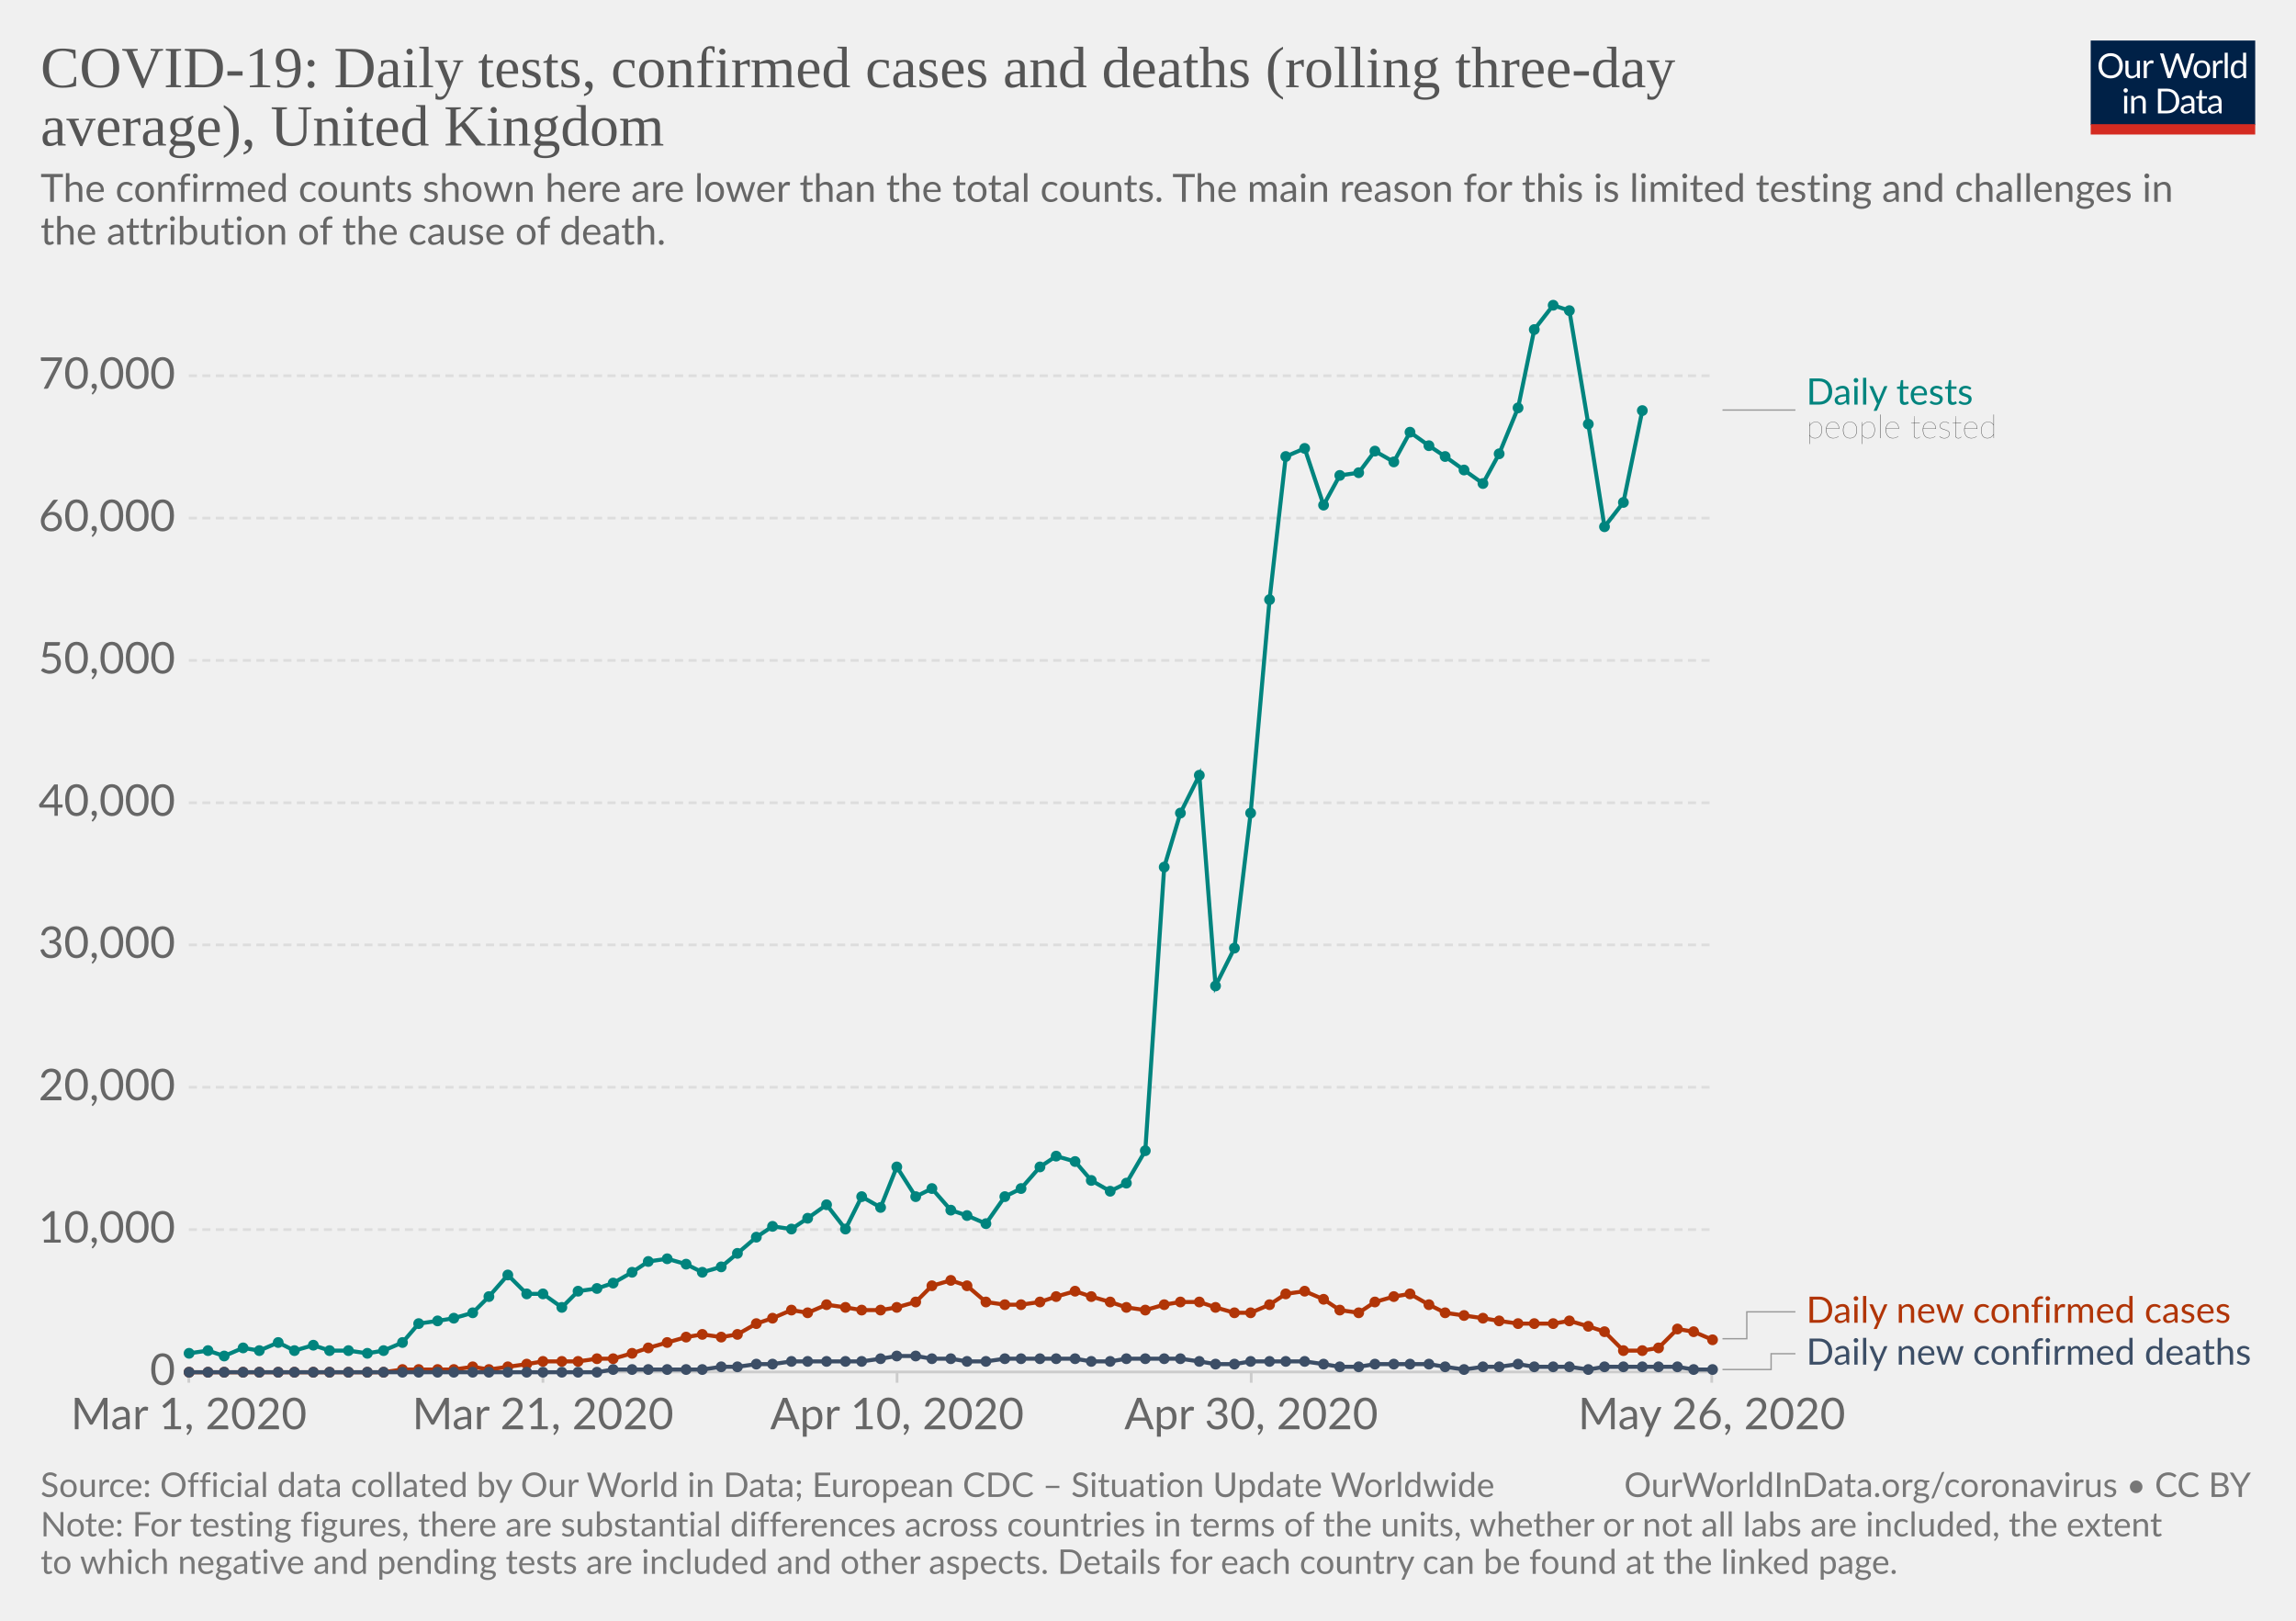
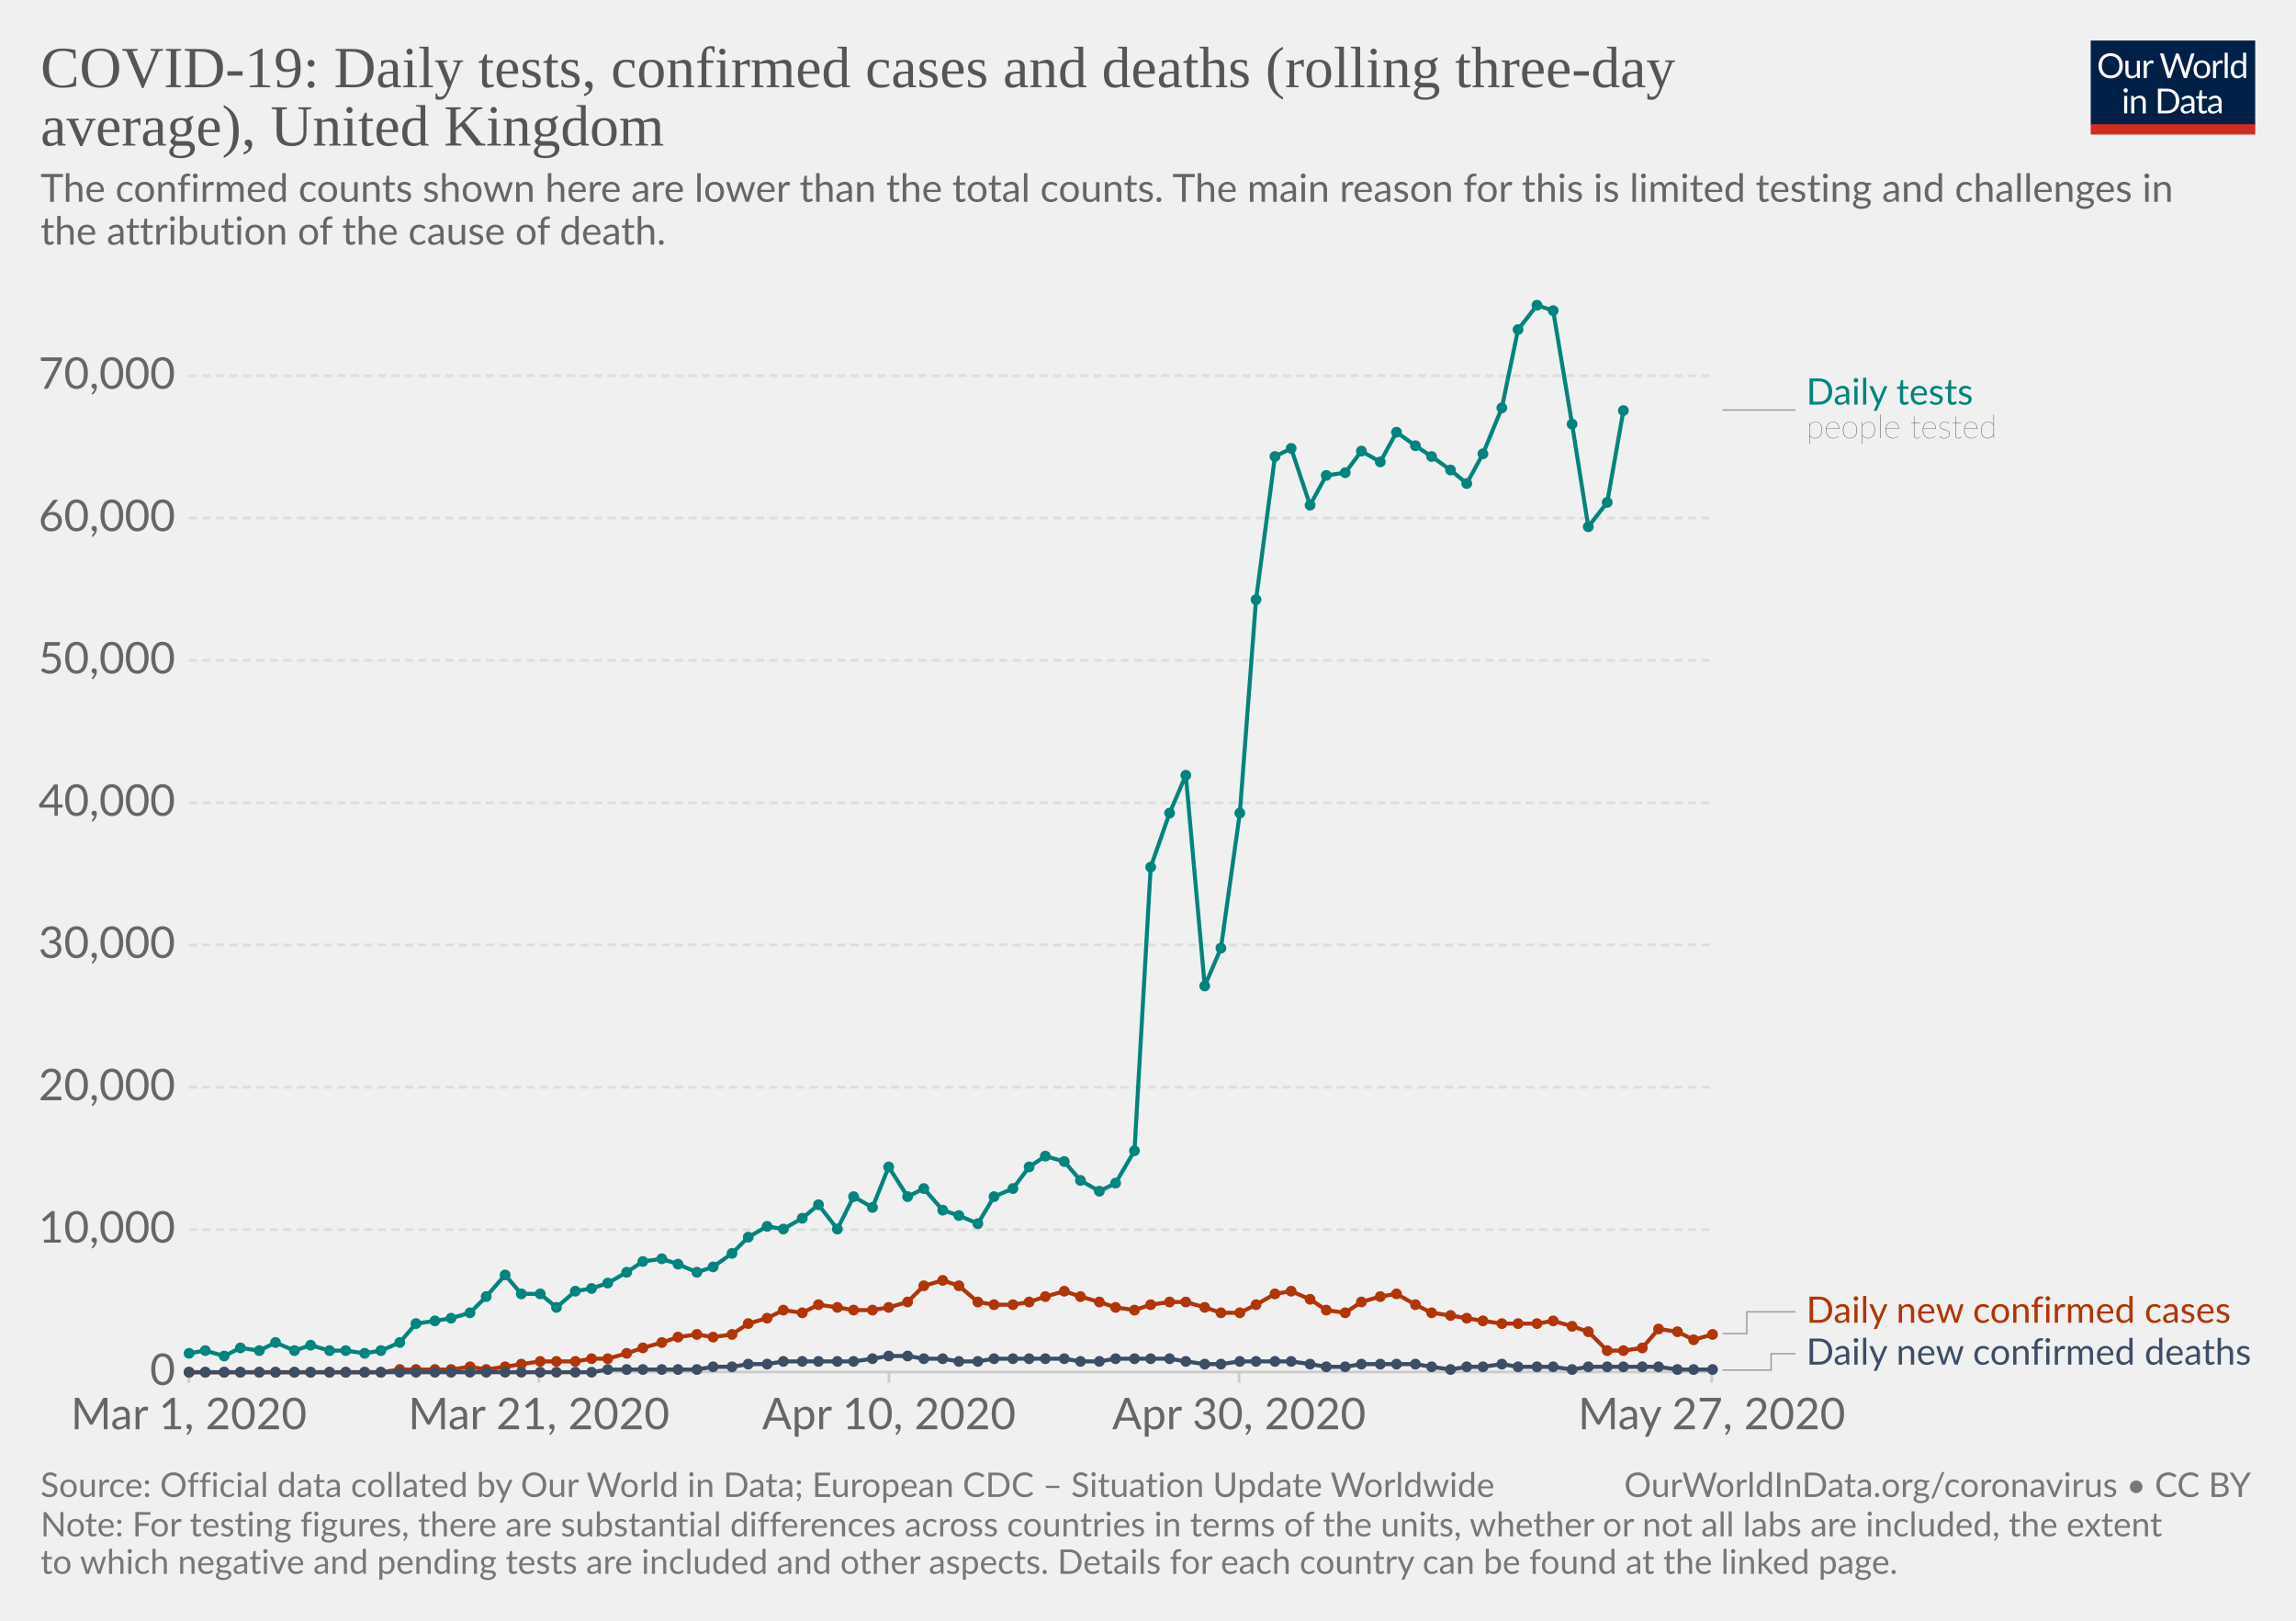
<svg xmlns="http://www.w3.org/2000/svg" version="1.1" style="background-color:#fff;-webkit-font-smoothing:antialiased" width="850" height="600" viewBox="0 0 850 600" font-family="Lato,'Helvetica Neue',Helvetica,Arial,sans-serif" font-size="18" text-rendering="optimizeLegibility">
  <g class="HeaderView">
    <g transform="matrix(.29 0 0 .29 774 15)">
      <svg width="210" height="120" viewBox="0 0 210 120" fill="none">
        <g clip-path="url(#clip0)">
          <path d="M0 0h210v107.89H0V0z" fill="#002147" />
          <path d="M40.98 32.25c0 2.36-.38 4.53-1.12 6.51a14.26 14.26 0 01-8.1 8.4c-1.9.78-4.02 1.17-6.34 1.17-2.31 0-4.42-.39-6.33-1.17a14.31 14.31 0 01-8.08-8.4 18.29 18.29 0 01-1.12-6.51c0-2.36.38-4.53 1.12-6.5.75-1.97 1.8-3.67 3.17-5.1 1.37-1.43 3-2.55 4.9-3.34 1.92-.8 4.03-1.19 6.34-1.19 2.32 0 4.43.4 6.34 1.19 1.92.8 3.56 1.9 4.93 3.34a14.87 14.87 0 013.17 5.1 18.1 18.1 0 011.12 6.5zm-4.38 0c0-1.94-.26-3.68-.8-5.22a10.91 10.91 0 00-2.24-3.89 9.68 9.68 0 00-3.52-2.46 11.95 11.95 0 00-4.62-.86c-1.68 0-3.21.28-4.6.86a9.88 9.88 0 00-3.54 2.46 10.91 10.91 0 00-2.24 3.9c-.53 1.53-.8 3.27-.8 5.2 0 1.94.27 3.68.8 5.22a11.17 11.17 0 002.24 3.9 10.01 10.01 0 003.55 2.44c1.38.56 2.9.83 4.6.83 1.7 0 3.24-.27 4.61-.83a9.8 9.8 0 003.52-2.44 11.17 11.17 0 002.25-3.9c.53-1.54.8-3.28.8-5.21zm26.22-6.54V48H60.5c-.56 0-.9-.27-1.05-.81l-.31-2.4a12.45 12.45 0 01-3.26 2.6c-1.2.64-2.58.96-4.13.96-1.22 0-2.3-.2-3.24-.6a6.52 6.52 0 01-2.33-1.7 7.37 7.37 0 01-1.43-2.67c-.3-1.04-.46-2.2-.46-3.45V25.7h3.91v14.22c0 1.68.38 2.99 1.15 3.91.77.93 1.96 1.39 3.54 1.39 1.16 0 2.24-.27 3.23-.82a10.42 10.42 0 002.8-2.28V25.7h3.91zm8.61 4.47a9.94 9.94 0 012.6-3.56 5.64 5.64 0 013.76-1.3c.47 0 .92.05 1.34.15.44.1.83.27 1.17.49L80 28.88c-.09.37-.3.55-.66.55-.2 0-.5-.04-.9-.13a6.21 6.21 0 00-3.24.18c-.54.2-1.03.5-1.47.92-.42.4-.81.9-1.17 1.5-.33.58-.64 1.26-.92 2.02V48h-3.94V25.71h2.25c.42 0 .72.08.88.25.16.16.27.44.33.83l.26 3.39zm61.16-13.7L122.75 48h-3.82l-7.99-24.05a21.95 21.95 0 01-.42-1.58 38.36 38.36 0 01-.44 1.58L102.05 48h-3.83L88.4 16.47h3.54c.38 0 .7.1.95.29.26.2.43.43.5.73l6.52 21.9c.1.4.2.83.28 1.28.1.46.2.94.29 1.46l.3-1.46c.12-.47.25-.9.38-1.27l7.41-21.91c.1-.25.26-.48.51-.69.27-.22.58-.33.95-.33h1.23c.38 0 .69.1.92.29.24.2.41.43.53.73l7.4 21.9a28.4 28.4 0 01.68 2.62 29.52 29.52 0 01.52-2.61l6.54-21.91c.07-.27.23-.5.48-.7.27-.21.58-.32.95-.32h3.32zm9.35 8.88c1.63 0 3.1.27 4.4.82a9.43 9.43 0 015.46 5.94c.5 1.4.74 2.98.74 4.73 0 1.76-.25 3.34-.74 4.75a9.43 9.43 0 01-5.46 5.92c-1.3.52-2.77.79-4.4.79-1.64 0-3.12-.27-4.44-.8a9.42 9.42 0 01-3.35-2.3c-.92-1-1.63-2.2-2.13-3.61-.49-1.41-.73-3-.73-4.75s.24-3.33.73-4.73c.5-1.43 1.2-2.64 2.13-3.63.93-1 2.04-1.77 3.35-2.31 1.32-.55 2.8-.82 4.44-.82zm0 19.89c2.2 0 3.84-.73 4.93-2.2 1.08-1.48 1.63-3.54 1.63-6.18 0-2.66-.55-4.72-1.63-6.2-1.09-1.49-2.73-2.23-4.93-2.23-1.12 0-2.09.2-2.93.57-.82.39-1.5.94-2.06 1.65-.55.72-.96 1.61-1.24 2.67-.26 1.04-.4 2.22-.4 3.54 0 2.64.55 4.7 1.64 6.18 1.1 1.47 2.76 2.2 4.99 2.2zm17.97-15.07a9.94 9.94 0 012.6-3.56 5.64 5.64 0 013.76-1.3c.47 0 .91.05 1.34.15.44.1.83.27 1.16.49l-.28 2.92c-.09.37-.31.55-.66.55-.2 0-.5-.04-.9-.13a6.2 6.2 0 00-3.24.18c-.54.2-1.03.5-1.47.92-.43.4-.82.9-1.17 1.5a13.1 13.1 0 00-.92 2.02V48h-3.94V25.71h2.24c.43 0 .72.08.88.25.17.16.28.44.33.83l.27 3.39zm15.04-14.59V48h-3.92V15.6h3.92zm19.55 15.43a6.22 6.22 0 00-2.38-2.05 6.7 6.7 0 00-2.86-.6c-2.07 0-3.66.75-4.77 2.23-1.12 1.48-1.68 3.6-1.68 6.33 0 1.46.13 2.7.38 3.74a7.29 7.29 0 001.1 2.56 4.35 4.35 0 001.78 1.45c.7.3 1.5.46 2.4.46 1.29 0 2.41-.3 3.36-.88a9.6 9.6 0 002.67-2.49V31.02zm3.91-15.43V48h-2.33c-.56 0-.9-.27-1.06-.81l-.35-2.71a12.13 12.13 0 01-3.25 2.77 8.28 8.28 0 01-4.23 1.06 7.31 7.31 0 01-6.14-2.9c-.73-.96-1.3-2.15-1.69-3.57a18.35 18.35 0 01.07-9.48 11.29 11.29 0 011.89-3.7 8.7 8.7 0 017.06-3.34 7.96 7.96 0 016.12 2.62V15.59h3.91zM46.61 70.71V93H42.7V70.71h3.91zm.84-7c0 .39-.08.75-.24 1.09-.15.32-.35.61-.62.88-.25.25-.55.44-.9.59a2.67 2.67 0 01-2.16 0 2.9 2.9 0 01-1.45-1.47 2.67 2.67 0 010-2.16c.15-.35.35-.65.6-.9.25-.27.53-.47.85-.62a2.67 2.67 0 012.16 0c.35.15.65.35.9.62.27.25.47.55.62.9.16.34.24.7.24 1.08zm7.97 10.24c.49-.54 1-1.04 1.54-1.48a9.85 9.85 0 013.66-1.84 8.96 8.96 0 015.43.35c.94.4 1.72.97 2.33 1.71.63.74 1.11 1.62 1.43 2.67.32 1.04.49 2.19.49 3.45V93h-3.94V78.81c0-1.69-.4-3-1.17-3.92-.76-.93-1.93-1.4-3.5-1.4-1.15 0-2.24.27-3.25.83-1 .56-1.92 1.31-2.77 2.27V93h-3.94V70.71h2.35c.56 0 .9.28 1.04.82l.3 2.42zm57.7 3.3c0 2.36-.37 4.5-1.11 6.44a14.3 14.3 0 01-3.17 4.98c-1.37 1.37-3 2.45-4.93 3.2-1.9.76-4.02 1.13-6.33 1.13H85.8V61.47h11.77c2.31 0 4.42.39 6.33 1.15a13.8 13.8 0 018.1 8.18 17.75 17.75 0 011.12 6.45zm-4.37 0c0-1.94-.26-3.67-.8-5.2a10.94 10.94 0 00-2.23-3.87 9.57 9.57 0 00-3.53-2.42 12.23 12.23 0 00-4.61-.83h-7.5v24.62h7.5c1.7 0 3.24-.28 4.61-.84a9.7 9.7 0 003.53-2.4 10.94 10.94 0 002.24-3.87c.53-1.53.8-3.26.8-5.2zm19.8 5.72c-1.8.06-3.34.2-4.62.44-1.26.22-2.3.51-3.1.88-.8.36-1.37.8-1.74 1.3-.35.5-.53 1.05-.53 1.67 0 .58.1 1.1.3 1.52a3 3 0 00.76 1.05c.34.27.73.46 1.17.6.45.11.94.17 1.45.17a7.28 7.28 0 003.5-.81 11.95 11.95 0 002.82-2.2v-4.62zm-12.65-9.11a12.73 12.73 0 013.98-2.66c1.43-.59 3-.88 4.73-.88 1.25 0 2.36.2 3.33.61a6.81 6.81 0 013.94 4.38c.33 1.04.5 2.19.5 3.43V93h-1.74a1.8 1.8 0 01-.88-.18c-.2-.13-.36-.38-.48-.74l-.44-2.12c-.59.55-1.16 1.03-1.72 1.46a9.48 9.48 0 01-3.74 1.7c-.69.15-1.46.23-2.3.23-.87 0-1.69-.12-2.45-.35a5.34 5.34 0 01-3.34-2.93 6.64 6.64 0 01-.49-2.64c0-.88.25-1.72.73-2.53a6.33 6.33 0 012.35-2.17c1.09-.63 2.5-1.15 4.25-1.54 1.75-.41 3.89-.65 6.42-.7v-1.75c0-1.73-.37-3.03-1.12-3.91-.75-.9-1.84-1.34-3.28-1.34-.97 0-1.78.12-2.44.37-.64.23-1.2.5-1.7.81l-1.23.82c-.33.23-.67.35-1 .35-.27 0-.5-.07-.69-.2a2.1 2.1 0 01-.48-.53l-.7-1.25zm27.67 19.5c-1.76 0-3.12-.5-4.07-1.48-.94-.98-1.41-2.4-1.41-4.25V74h-2.68a.9.9 0 01-.6-.2c-.16-.14-.24-.36-.24-.66v-1.56l3.65-.46.9-6.89c.05-.22.14-.4.29-.52a.88.88 0 01.62-.22H142v7.67h6.44V74h-6.44v13.38c0 .94.22 1.63.68 2.09.45.45 1.04.68 1.76.68a3.21 3.21 0 001.85-.53l.55-.35c.16-.12.3-.18.41-.18.2 0 .4.13.55.38l1.15 1.87a7.45 7.45 0 01-2.44 1.5c-.96.35-1.94.52-2.95.52zm19.68-10.4c-1.8.07-3.34.21-4.62.45-1.26.22-2.3.51-3.1.88-.8.36-1.37.8-1.74 1.3-.35.5-.53 1.05-.53 1.67 0 .58.1 1.1.3 1.52.18.42.44.77.76 1.05.34.27.73.46 1.17.6.45.11.94.17 1.45.17a7.3 7.3 0 003.5-.81 12.04 12.04 0 002.82-2.2v-4.62zm-12.65-9.1a12.72 12.72 0 013.99-2.66c1.42-.59 3-.88 4.72-.88 1.25 0 2.36.2 3.33.61a6.81 6.81 0 013.94 4.38c.33 1.04.5 2.19.5 3.43V93h-1.74a1.8 1.8 0 01-.88-.18c-.2-.13-.36-.38-.48-.74l-.44-2.12c-.59.55-1.16 1.03-1.72 1.46a9.48 9.48 0 01-3.74 1.7c-.69.15-1.46.23-2.3.23-.87 0-1.69-.12-2.45-.35a5.33 5.33 0 01-3.34-2.93 6.62 6.62 0 01-.49-2.64c0-.88.25-1.72.73-2.53a6.33 6.33 0 012.35-2.17c1.09-.63 2.5-1.15 4.25-1.54 1.74-.41 3.89-.65 6.42-.7v-1.75c0-1.73-.37-3.03-1.12-3.91-.75-.9-1.84-1.34-3.28-1.34-.97 0-1.78.12-2.44.37-.64.23-1.2.5-1.7.81-.46.3-.87.57-1.22.82-.34.23-.68.35-1.02.35-.26 0-.49-.07-.68-.2-.19-.14-.35-.32-.48-.53l-.7-1.25z" fill="#fff" />
          <path fill="#D42B21" d="M0 106.79h210V120H0z" />
        </g>
        <defs>
          <clipPath id="clip0">
            <path fill="#fff" d="M0 0h210v120H0z" />
          </clipPath>
        </defs>
      </svg>
    </g>
    <a href="https://ourworldindata.org/grapher/covid-daily-tests-cases-deaths-rolling-average" target="_blank" font-family="&quot;Playfair Display&quot;,Georgia,&quot;Times New Roman&quot;,serif">
      <text font-size="21.6" x="15" y="32.3" fill="#555">
        <tspan x="15" y="32.28">COVID-19: Daily tests, confirmed cases and deaths (rolling three-day</tspan>
        <tspan x="15" y="53.88">average), United Kingdom</tspan>
      </text>
    </a>
    <text font-size="14.4" x="15" y="74.7" fill="#666">
      <tspan x="15" y="74.72">The confirmed counts shown here are lower than the total counts. The main reason for this is limited testing and challenges in</tspan>
      <tspan x="15" y="90.56">the attribution of the cause of death.</tspan>
    </text>
  </g>
  <g class="LineChart">
    <defs>
      <clipPath id="a">
        <path d="M59.9 0h830v832h-830z" />
      </clipPath>
    </defs>
    <g class="AxisBoxView">
      <g class="HorizontalAxis">
-         <path stroke="#ccc" d="M69.9 507.9v4M201 507.9v4M332.1 507.9v4M463.2 507.9v4M633.7 507.9v4" />
+         <path stroke="#ccc" d="M69.9 507.9v4M199.5 507.9v4M329.1 507.9v4M458.7 507.9v4M633.7 507.9v4" />
        <text x="69.9" y="529.1" fill="#666" text-anchor="middle" font-size="16.2">Mar 1, 2020</text>
-         <text x="201" y="529.1" fill="#666" text-anchor="middle" font-size="16.2">Mar 21, 2020</text>
-         <text x="332.1" y="529.1" fill="#666" text-anchor="middle" font-size="16.2">Apr 10, 2020</text>
-         <text x="463.2" y="529.1" fill="#666" text-anchor="middle" font-size="16.2">Apr 30, 2020</text>
-         <text x="633.7" y="529.1" fill="#666" text-anchor="middle" font-size="16.2">May 26, 2020</text>
+         <text x="199.5" y="529.1" fill="#666" text-anchor="middle" font-size="16.2">Mar 21, 2020</text>
+         <text x="329.1" y="529.1" fill="#666" text-anchor="middle" font-size="16.2">Apr 10, 2020</text>
+         <text x="458.7" y="529.1" fill="#666" text-anchor="middle" font-size="16.2">Apr 30, 2020</text>
+         <text x="633.7" y="529.1" fill="#666" text-anchor="middle" font-size="16.2">May 27, 2020</text>
      </g>
      <g class="VerticalAxis" fill="#666" dominant-baseline="middle" text-anchor="end" font-size="16.2">
        <text x="64.9" y="507.9">0</text>
        <text x="64.9" y="455.2">10,000</text>
        <text x="64.9" y="402.5">20,000</text>
        <text x="64.9" y="349.8">30,000</text>
        <text x="64.9" y="297.2">40,000</text>
        <text x="64.9" y="244.5">50,000</text>
        <text x="64.9" y="191.8">60,000</text>
        <text x="64.9" y="139.1">70,000</text>
      </g>
      <g class="AxisGridLines">
        <path stroke="#ccc" d="M69.9 507.9h563.78" />
        <path stroke="#ddd" stroke-dasharray="3,2" d="M69.9 455.2h563.78M69.9 402.5h563.78M69.9 349.8h563.78M69.9 297.2h563.78M69.9 244.5h563.78M69.9 191.8h563.78M69.9 139.1h563.78" />
      </g>
    </g>
    <g clip-path="url(#a)">
      <g class="HeightedLegend" cursor="default">
        <g class="legendMark">
          <g class="indicator">
            <path d="M637.68 151.8h13.5v0h13.5" stroke="#999" stroke-width=".5" fill="none" />
          </g>
          <text font-size="13.5" x="668.7" y="149.8" fill="#00847E">
            <tspan x="668.68" y="149.78">Daily tests</tspan>
          </text>
          <text font-size="12.15" x="668.7" y="162.2" fill="#333" class="textAnnotation" font-weight="lighter">
            <tspan x="668.68" y="162.2">people tested</tspan>
          </text>
        </g>
        <g class="legendMark">
          <g class="indicator">
-             <path d="M637.68 495.6h9v-9.95h18" stroke="#999" stroke-width=".5" fill="none" />
+             <path d="M637.68 493.7h9v-8.05h18" stroke="#999" stroke-width=".5" fill="none" />
          </g>
          <text font-size="13.5" x="668.7" y="489.7" fill="#B13507">
            <tspan x="668.68" y="489.7">Daily new confirmed cases</tspan>
          </text>
        </g>
        <g class="legendMark">
          <g class="indicator">
-             <path d="M637.68 507h18v-5.85h9" stroke="#999" stroke-width=".5" fill="none" />
+             <path d="M637.68 507.2h18v-6.05h9" stroke="#999" stroke-width=".5" fill="none" />
          </g>
          <text font-size="13.5" x="668.7" y="505.2" fill="#3C4E66">
            <tspan x="668.68" y="505.2">Daily new confirmed deaths</tspan>
          </text>
        </g>
      </g>
      <g class="Lines">
        <g class="key-United-Kingdom_0">
-           <path stroke="#00847E" stroke-linecap="round" d="M70 501l7-1 6 2 7-3 6 1 7-3 6 3 7-2 6 2h7l7 1 6-1 7-3 6-7 7-1 6-1 7-2 6-6 7-8 7 7h6l7 5 6-6 7-1 6-2 7-4 6-4 7-1 7 2 6 3 7-2 6-5 7-6 6-4 7 1 6-4 7-5 7 9 6-12 7 4 6-15 7 11 6-3 7 8 6 2 7 3 7-10 6-3 7-8 6-4 7 2 6 7 7 4 6-3 7-12 7-105 6-20 7-14 6 78 7-14 6-50 7-79 6-53 7-3 7 21 6-11 7-1 6-8 7 4 6-11 7 5 6 4 7 5 7 5 6-11 7-17 6-29 7-9 6 2 7 42 6 38 7-9 7-34" fill="none" stroke-width="1.5" />
+           <path stroke="#00847E" stroke-linecap="round" d="M70 501l6-1 7 2 6-3 7 1 6-3 7 3 6-2 7 2h6l7 1 6-1 7-3 6-7 7-1 6-1 7-2 6-6 7-8 6 7h7l6 5 7-6 6-1 6-2 7-4 6-4 7-1 6 2 7 3 6-2 7-5 6-6 7-4 6 1 7-4 6-5 7 9 6-12 7 4 6-15 7 11 6-3 7 8 6 2 7 3 6-10 7-3 6-8 6-4 7 2 6 7 7 4 6-3 7-12 6-105 7-20 6-14 7 78 6-14 7-50 6-79 7-53 6-3 7 21 6-11 7-1 6-8 7 4 6-11 7 5 6 4 7 5 6 5 6-11 7-17 6-29 7-9 6 2 7 42 6 38 7-9 6-34" fill="none" stroke-width="1.5" />
          <g fill="#00847E">
            <circle cx="70" cy="501" r="2" />
-             <circle cx="77" cy="500" r="2" />
+             <circle cx="76" cy="500" r="2" />
            <circle cx="83" cy="502" r="2" />
-             <circle cx="90" cy="499" r="2" />
+             <circle cx="89" cy="499" r="2" />
            <circle cx="96" cy="500" r="2" />
-             <circle cx="103" cy="497" r="2" />
+             <circle cx="102" cy="497" r="2" />
            <circle cx="109" cy="500" r="2" />
-             <circle cx="116" cy="498" r="2" />
+             <circle cx="115" cy="498" r="2" />
            <circle cx="122" cy="500" r="2" />
-             <circle cx="129" cy="500" r="2" />
-             <circle cx="136" cy="501" r="2" />
-             <circle cx="142" cy="500" r="2" />
-             <circle cx="149" cy="497" r="2" />
-             <circle cx="155" cy="490" r="2" />
-             <circle cx="162" cy="489" r="2" />
-             <circle cx="168" cy="488" r="2" />
-             <circle cx="175" cy="486" r="2" />
-             <circle cx="181" cy="480" r="2" />
-             <circle cx="188" cy="472" r="2" />
-             <circle cx="195" cy="479" r="2" />
-             <circle cx="201" cy="479" r="2" />
-             <circle cx="208" cy="484" r="2" />
-             <circle cx="214" cy="478" r="2" />
-             <circle cx="221" cy="477" r="2" />
-             <circle cx="227" cy="475" r="2" />
-             <circle cx="234" cy="471" r="2" />
-             <circle cx="240" cy="467" r="2" />
-             <circle cx="247" cy="466" r="2" />
-             <circle cx="254" cy="468" r="2" />
-             <circle cx="260" cy="471" r="2" />
-             <circle cx="267" cy="469" r="2" />
-             <circle cx="273" cy="464" r="2" />
-             <circle cx="280" cy="458" r="2" />
-             <circle cx="286" cy="454" r="2" />
-             <circle cx="293" cy="455" r="2" />
-             <circle cx="299" cy="451" r="2" />
-             <circle cx="306" cy="446" r="2" />
-             <circle cx="313" cy="455" r="2" />
-             <circle cx="319" cy="443" r="2" />
-             <circle cx="326" cy="447" r="2" />
-             <circle cx="332" cy="432" r="2" />
-             <circle cx="339" cy="443" r="2" />
-             <circle cx="345" cy="440" r="2" />
-             <circle cx="352" cy="448" r="2" />
-             <circle cx="358" cy="450" r="2" />
-             <circle cx="365" cy="453" r="2" />
-             <circle cx="372" cy="443" r="2" />
-             <circle cx="378" cy="440" r="2" />
-             <circle cx="385" cy="432" r="2" />
-             <circle cx="391" cy="428" r="2" />
-             <circle cx="398" cy="430" r="2" />
-             <circle cx="404" cy="437" r="2" />
-             <circle cx="411" cy="441" r="2" />
-             <circle cx="417" cy="438" r="2" />
-             <circle cx="424" cy="426" r="2" />
-             <circle cx="431" cy="321" r="2" />
-             <circle cx="437" cy="301" r="2" />
-             <circle cx="444" cy="287" r="2" />
-             <circle cx="450" cy="365" r="2" />
-             <circle cx="457" cy="351" r="2" />
-             <circle cx="463" cy="301" r="2" />
-             <circle cx="470" cy="222" r="2" />
-             <circle cx="476" cy="169" r="2" />
-             <circle cx="483" cy="166" r="2" />
-             <circle cx="490" cy="187" r="2" />
-             <circle cx="496" cy="176" r="2" />
-             <circle cx="503" cy="175" r="2" />
-             <circle cx="509" cy="167" r="2" />
-             <circle cx="516" cy="171" r="2" />
-             <circle cx="522" cy="160" r="2" />
-             <circle cx="529" cy="165" r="2" />
-             <circle cx="535" cy="169" r="2" />
-             <circle cx="542" cy="174" r="2" />
-             <circle cx="549" cy="179" r="2" />
-             <circle cx="555" cy="168" r="2" />
-             <circle cx="562" cy="151" r="2" />
-             <circle cx="568" cy="122" r="2" />
-             <circle cx="575" cy="113" r="2" />
-             <circle cx="581" cy="115" r="2" />
-             <circle cx="588" cy="157" r="2" />
-             <circle cx="594" cy="195" r="2" />
-             <circle cx="601" cy="186" r="2" />
-             <circle cx="608" cy="152" r="2" />
+             <circle cx="128" cy="500" r="2" />
+             <circle cx="135" cy="501" r="2" />
+             <circle cx="141" cy="500" r="2" />
+             <circle cx="148" cy="497" r="2" />
+             <circle cx="154" cy="490" r="2" />
+             <circle cx="161" cy="489" r="2" />
+             <circle cx="167" cy="488" r="2" />
+             <circle cx="174" cy="486" r="2" />
+             <circle cx="180" cy="480" r="2" />
+             <circle cx="187" cy="472" r="2" />
+             <circle cx="193" cy="479" r="2" />
+             <circle cx="200" cy="479" r="2" />
+             <circle cx="206" cy="484" r="2" />
+             <circle cx="213" cy="478" r="2" />
+             <circle cx="219" cy="477" r="2" />
+             <circle cx="225" cy="475" r="2" />
+             <circle cx="232" cy="471" r="2" />
+             <circle cx="238" cy="467" r="2" />
+             <circle cx="245" cy="466" r="2" />
+             <circle cx="251" cy="468" r="2" />
+             <circle cx="258" cy="471" r="2" />
+             <circle cx="264" cy="469" r="2" />
+             <circle cx="271" cy="464" r="2" />
+             <circle cx="277" cy="458" r="2" />
+             <circle cx="284" cy="454" r="2" />
+             <circle cx="290" cy="455" r="2" />
+             <circle cx="297" cy="451" r="2" />
+             <circle cx="303" cy="446" r="2" />
+             <circle cx="310" cy="455" r="2" />
+             <circle cx="316" cy="443" r="2" />
+             <circle cx="323" cy="447" r="2" />
+             <circle cx="329" cy="432" r="2" />
+             <circle cx="336" cy="443" r="2" />
+             <circle cx="342" cy="440" r="2" />
+             <circle cx="349" cy="448" r="2" />
+             <circle cx="355" cy="450" r="2" />
+             <circle cx="362" cy="453" r="2" />
+             <circle cx="368" cy="443" r="2" />
+             <circle cx="375" cy="440" r="2" />
+             <circle cx="381" cy="432" r="2" />
+             <circle cx="387" cy="428" r="2" />
+             <circle cx="394" cy="430" r="2" />
+             <circle cx="400" cy="437" r="2" />
+             <circle cx="407" cy="441" r="2" />
+             <circle cx="413" cy="438" r="2" />
+             <circle cx="420" cy="426" r="2" />
+             <circle cx="426" cy="321" r="2" />
+             <circle cx="433" cy="301" r="2" />
+             <circle cx="439" cy="287" r="2" />
+             <circle cx="446" cy="365" r="2" />
+             <circle cx="452" cy="351" r="2" />
+             <circle cx="459" cy="301" r="2" />
+             <circle cx="465" cy="222" r="2" />
+             <circle cx="472" cy="169" r="2" />
+             <circle cx="478" cy="166" r="2" />
+             <circle cx="485" cy="187" r="2" />
+             <circle cx="491" cy="176" r="2" />
+             <circle cx="498" cy="175" r="2" />
+             <circle cx="504" cy="167" r="2" />
+             <circle cx="511" cy="171" r="2" />
+             <circle cx="517" cy="160" r="2" />
+             <circle cx="524" cy="165" r="2" />
+             <circle cx="530" cy="169" r="2" />
+             <circle cx="537" cy="174" r="2" />
+             <circle cx="543" cy="179" r="2" />
+             <circle cx="549" cy="168" r="2" />
+             <circle cx="556" cy="151" r="2" />
+             <circle cx="562" cy="122" r="2" />
+             <circle cx="569" cy="113" r="2" />
+             <circle cx="575" cy="115" r="2" />
+             <circle cx="582" cy="157" r="2" />
+             <circle cx="588" cy="195" r="2" />
+             <circle cx="595" cy="186" r="2" />
+             <circle cx="601" cy="152" r="2" />
          </g>
        </g>
        <g class="key-United-Kingdom_1">
-           <path stroke="#B13507" stroke-linecap="round" d="M70 508h72l7-1h19l7-1 6 1 7-1 7-1 6-1h13l7-1h6l7-2 6-2 7-2 7-2 6-1 7 1 6-1 7-4 6-2 7-3 6 1 7-3 7 1 6 1h7l6-1 7-2 6-6 7-2 6 2 7 6 7 1h6l7-1 6-2 7-2 6 2 7 2 6 2 7 1 7-2 6-1h7l6 2 7 2h6l7-3 6-4 7-1 7 3 6 4 7 1 6-4 7-2 6-1 7 4 6 3 7 1 7 1 6 1 7 1h13l6-1 7 2 6 2 7 7h7l6-1 7-7 6 1 7 3" fill="none" stroke-width="1.5" />
+           <path stroke="#B13507" stroke-linecap="round" d="M70 508h71l7-1h19l7-1 6 1 7-1 6-1 7-1h13l6-1h6l7-2 6-2 7-2 6-2 7-1 6 1 7-1 6-4 7-2 6-3 7 1 6-3 7 1 6 1h7l6-1 7-2 6-6 7-2 6 2 7 6 6 1h7l6-1 6-2 7-2 6 2 7 2 6 2 7 1 6-2 7-1h6l7 2 6 2h7l6-3 7-4 6-1 7 3 6 4 7 1 6-4 7-2 6-1 7 4 6 3 7 1 6 1 6 1 7 1h13l6-1 7 2 6 2 7 7h6l7-1 6-7 7 1 6 3 7-2" fill="none" stroke-width="1.5" />
          <g fill="#B13507">
            <circle cx="70" cy="508" r="2" />
-             <circle cx="77" cy="508" r="2" />
+             <circle cx="76" cy="508" r="2" />
            <circle cx="83" cy="508" r="2" />
-             <circle cx="90" cy="508" r="2" />
+             <circle cx="89" cy="508" r="2" />
            <circle cx="96" cy="508" r="2" />
-             <circle cx="103" cy="508" r="2" />
+             <circle cx="102" cy="508" r="2" />
            <circle cx="109" cy="508" r="2" />
-             <circle cx="116" cy="508" r="2" />
+             <circle cx="115" cy="508" r="2" />
            <circle cx="122" cy="508" r="2" />
-             <circle cx="129" cy="508" r="2" />
-             <circle cx="136" cy="508" r="2" />
-             <circle cx="142" cy="508" r="2" />
-             <circle cx="149" cy="507" r="2" />
-             <circle cx="155" cy="507" r="2" />
-             <circle cx="162" cy="507" r="2" />
-             <circle cx="168" cy="507" r="2" />
-             <circle cx="175" cy="506" r="2" />
-             <circle cx="181" cy="507" r="2" />
-             <circle cx="188" cy="506" r="2" />
-             <circle cx="195" cy="505" r="2" />
-             <circle cx="201" cy="504" r="2" />
-             <circle cx="208" cy="504" r="2" />
-             <circle cx="214" cy="504" r="2" />
-             <circle cx="221" cy="503" r="2" />
-             <circle cx="227" cy="503" r="2" />
-             <circle cx="234" cy="501" r="2" />
-             <circle cx="240" cy="499" r="2" />
-             <circle cx="247" cy="497" r="2" />
-             <circle cx="254" cy="495" r="2" />
-             <circle cx="260" cy="494" r="2" />
-             <circle cx="267" cy="495" r="2" />
-             <circle cx="273" cy="494" r="2" />
-             <circle cx="280" cy="490" r="2" />
-             <circle cx="286" cy="488" r="2" />
-             <circle cx="293" cy="485" r="2" />
-             <circle cx="299" cy="486" r="2" />
-             <circle cx="306" cy="483" r="2" />
-             <circle cx="313" cy="484" r="2" />
-             <circle cx="319" cy="485" r="2" />
-             <circle cx="326" cy="485" r="2" />
-             <circle cx="332" cy="484" r="2" />
-             <circle cx="339" cy="482" r="2" />
-             <circle cx="345" cy="476" r="2" />
-             <circle cx="352" cy="474" r="2" />
-             <circle cx="358" cy="476" r="2" />
-             <circle cx="365" cy="482" r="2" />
-             <circle cx="372" cy="483" r="2" />
-             <circle cx="378" cy="483" r="2" />
-             <circle cx="385" cy="482" r="2" />
-             <circle cx="391" cy="480" r="2" />
-             <circle cx="398" cy="478" r="2" />
-             <circle cx="404" cy="480" r="2" />
-             <circle cx="411" cy="482" r="2" />
-             <circle cx="417" cy="484" r="2" />
-             <circle cx="424" cy="485" r="2" />
-             <circle cx="431" cy="483" r="2" />
-             <circle cx="437" cy="482" r="2" />
-             <circle cx="444" cy="482" r="2" />
-             <circle cx="450" cy="484" r="2" />
-             <circle cx="457" cy="486" r="2" />
-             <circle cx="463" cy="486" r="2" />
-             <circle cx="470" cy="483" r="2" />
-             <circle cx="476" cy="479" r="2" />
-             <circle cx="483" cy="478" r="2" />
-             <circle cx="490" cy="481" r="2" />
-             <circle cx="496" cy="485" r="2" />
-             <circle cx="503" cy="486" r="2" />
-             <circle cx="509" cy="482" r="2" />
-             <circle cx="516" cy="480" r="2" />
-             <circle cx="522" cy="479" r="2" />
-             <circle cx="529" cy="483" r="2" />
-             <circle cx="535" cy="486" r="2" />
-             <circle cx="542" cy="487" r="2" />
-             <circle cx="549" cy="488" r="2" />
-             <circle cx="555" cy="489" r="2" />
+             <circle cx="128" cy="508" r="2" />
+             <circle cx="135" cy="508" r="2" />
+             <circle cx="141" cy="508" r="2" />
+             <circle cx="148" cy="507" r="2" />
+             <circle cx="154" cy="507" r="2" />
+             <circle cx="161" cy="507" r="2" />
+             <circle cx="167" cy="507" r="2" />
+             <circle cx="174" cy="506" r="2" />
+             <circle cx="180" cy="507" r="2" />
+             <circle cx="187" cy="506" r="2" />
+             <circle cx="193" cy="505" r="2" />
+             <circle cx="200" cy="504" r="2" />
+             <circle cx="206" cy="504" r="2" />
+             <circle cx="213" cy="504" r="2" />
+             <circle cx="219" cy="503" r="2" />
+             <circle cx="225" cy="503" r="2" />
+             <circle cx="232" cy="501" r="2" />
+             <circle cx="238" cy="499" r="2" />
+             <circle cx="245" cy="497" r="2" />
+             <circle cx="251" cy="495" r="2" />
+             <circle cx="258" cy="494" r="2" />
+             <circle cx="264" cy="495" r="2" />
+             <circle cx="271" cy="494" r="2" />
+             <circle cx="277" cy="490" r="2" />
+             <circle cx="284" cy="488" r="2" />
+             <circle cx="290" cy="485" r="2" />
+             <circle cx="297" cy="486" r="2" />
+             <circle cx="303" cy="483" r="2" />
+             <circle cx="310" cy="484" r="2" />
+             <circle cx="316" cy="485" r="2" />
+             <circle cx="323" cy="485" r="2" />
+             <circle cx="329" cy="484" r="2" />
+             <circle cx="336" cy="482" r="2" />
+             <circle cx="342" cy="476" r="2" />
+             <circle cx="349" cy="474" r="2" />
+             <circle cx="355" cy="476" r="2" />
+             <circle cx="362" cy="482" r="2" />
+             <circle cx="368" cy="483" r="2" />
+             <circle cx="375" cy="483" r="2" />
+             <circle cx="381" cy="482" r="2" />
+             <circle cx="387" cy="480" r="2" />
+             <circle cx="394" cy="478" r="2" />
+             <circle cx="400" cy="480" r="2" />
+             <circle cx="407" cy="482" r="2" />
+             <circle cx="413" cy="484" r="2" />
+             <circle cx="420" cy="485" r="2" />
+             <circle cx="426" cy="483" r="2" />
+             <circle cx="433" cy="482" r="2" />
+             <circle cx="439" cy="482" r="2" />
+             <circle cx="446" cy="484" r="2" />
+             <circle cx="452" cy="486" r="2" />
+             <circle cx="459" cy="486" r="2" />
+             <circle cx="465" cy="483" r="2" />
+             <circle cx="472" cy="479" r="2" />
+             <circle cx="478" cy="478" r="2" />
+             <circle cx="485" cy="481" r="2" />
+             <circle cx="491" cy="485" r="2" />
+             <circle cx="498" cy="486" r="2" />
+             <circle cx="504" cy="482" r="2" />
+             <circle cx="511" cy="480" r="2" />
+             <circle cx="517" cy="479" r="2" />
+             <circle cx="524" cy="483" r="2" />
+             <circle cx="530" cy="486" r="2" />
+             <circle cx="537" cy="487" r="2" />
+             <circle cx="543" cy="488" r="2" />
+             <circle cx="549" cy="489" r="2" />
+             <circle cx="556" cy="490" r="2" />
            <circle cx="562" cy="490" r="2" />
-             <circle cx="568" cy="490" r="2" />
-             <circle cx="575" cy="490" r="2" />
-             <circle cx="581" cy="489" r="2" />
-             <circle cx="588" cy="491" r="2" />
-             <circle cx="594" cy="493" r="2" />
+             <circle cx="569" cy="490" r="2" />
+             <circle cx="575" cy="489" r="2" />
+             <circle cx="582" cy="491" r="2" />
+             <circle cx="588" cy="493" r="2" />
+             <circle cx="595" cy="500" r="2" />
            <circle cx="601" cy="500" r="2" />
-             <circle cx="608" cy="500" r="2" />
-             <circle cx="614" cy="499" r="2" />
-             <circle cx="621" cy="492" r="2" />
-             <circle cx="627" cy="493" r="2" />
-             <circle cx="634" cy="496" r="2" />
+             <circle cx="608" cy="499" r="2" />
+             <circle cx="614" cy="492" r="2" />
+             <circle cx="621" cy="493" r="2" />
+             <circle cx="627" cy="496" r="2" />
+             <circle cx="634" cy="494" r="2" />
          </g>
        </g>
        <g class="key-United-Kingdom_2">
-           <path stroke="#3C4E66" stroke-linecap="round" d="M70 508h151l6-1h33l7-1h6l7-1h6l7-1h26l7-1 6-1h7l6 1h7l6 1h7l7-1h26l6 1h7l6-1h20l7 1 6 1h7l6-1h20l7 1 6 1h7l6-1h20l6 1 7 1 7-1h6l7-1 6 1h13l7 1 6-1h27l6 1h7" fill="none" stroke-width="1.5" />
+           <path stroke="#3C4E66" stroke-linecap="round" d="M70 508h149l6-1h33l6-1h7l6-1h7l6-1h26l7-1 6-1h7l6 1h7l6 1h7l6-1h26l6 1h7l6-1h20l6 1 7 1h6l7-1h19l7 1 6 1h7l6-1h20l6 1 7 1 6-1h6l7-1 6 1h13l7 1 6-1h26l7 1h13" fill="none" stroke-width="1.5" />
          <g fill="#3C4E66">
            <circle cx="70" cy="508" r="2" />
-             <circle cx="77" cy="508" r="2" />
+             <circle cx="76" cy="508" r="2" />
            <circle cx="83" cy="508" r="2" />
-             <circle cx="90" cy="508" r="2" />
+             <circle cx="89" cy="508" r="2" />
            <circle cx="96" cy="508" r="2" />
-             <circle cx="103" cy="508" r="2" />
+             <circle cx="102" cy="508" r="2" />
            <circle cx="109" cy="508" r="2" />
-             <circle cx="116" cy="508" r="2" />
+             <circle cx="115" cy="508" r="2" />
            <circle cx="122" cy="508" r="2" />
-             <circle cx="129" cy="508" r="2" />
-             <circle cx="136" cy="508" r="2" />
-             <circle cx="142" cy="508" r="2" />
-             <circle cx="149" cy="508" r="2" />
-             <circle cx="155" cy="508" r="2" />
-             <circle cx="162" cy="508" r="2" />
-             <circle cx="168" cy="508" r="2" />
-             <circle cx="175" cy="508" r="2" />
-             <circle cx="181" cy="508" r="2" />
-             <circle cx="188" cy="508" r="2" />
-             <circle cx="195" cy="508" r="2" />
-             <circle cx="201" cy="508" r="2" />
-             <circle cx="208" cy="508" r="2" />
-             <circle cx="214" cy="508" r="2" />
-             <circle cx="221" cy="508" r="2" />
-             <circle cx="227" cy="507" r="2" />
-             <circle cx="234" cy="507" r="2" />
-             <circle cx="240" cy="507" r="2" />
-             <circle cx="247" cy="507" r="2" />
-             <circle cx="254" cy="507" r="2" />
-             <circle cx="260" cy="507" r="2" />
-             <circle cx="267" cy="506" r="2" />
-             <circle cx="273" cy="506" r="2" />
-             <circle cx="280" cy="505" r="2" />
-             <circle cx="286" cy="505" r="2" />
-             <circle cx="293" cy="504" r="2" />
-             <circle cx="299" cy="504" r="2" />
-             <circle cx="306" cy="504" r="2" />
-             <circle cx="313" cy="504" r="2" />
-             <circle cx="319" cy="504" r="2" />
-             <circle cx="326" cy="503" r="2" />
-             <circle cx="332" cy="502" r="2" />
-             <circle cx="339" cy="502" r="2" />
-             <circle cx="345" cy="503" r="2" />
-             <circle cx="352" cy="503" r="2" />
-             <circle cx="358" cy="504" r="2" />
-             <circle cx="365" cy="504" r="2" />
-             <circle cx="372" cy="503" r="2" />
-             <circle cx="378" cy="503" r="2" />
-             <circle cx="385" cy="503" r="2" />
-             <circle cx="391" cy="503" r="2" />
-             <circle cx="398" cy="503" r="2" />
-             <circle cx="404" cy="504" r="2" />
-             <circle cx="411" cy="504" r="2" />
-             <circle cx="417" cy="503" r="2" />
-             <circle cx="424" cy="503" r="2" />
-             <circle cx="431" cy="503" r="2" />
-             <circle cx="437" cy="503" r="2" />
-             <circle cx="444" cy="504" r="2" />
-             <circle cx="450" cy="505" r="2" />
-             <circle cx="457" cy="505" r="2" />
-             <circle cx="463" cy="504" r="2" />
-             <circle cx="470" cy="504" r="2" />
-             <circle cx="476" cy="504" r="2" />
-             <circle cx="483" cy="504" r="2" />
-             <circle cx="490" cy="505" r="2" />
-             <circle cx="496" cy="506" r="2" />
-             <circle cx="503" cy="506" r="2" />
-             <circle cx="509" cy="505" r="2" />
-             <circle cx="516" cy="505" r="2" />
-             <circle cx="522" cy="505" r="2" />
-             <circle cx="529" cy="505" r="2" />
-             <circle cx="535" cy="506" r="2" />
-             <circle cx="542" cy="507" r="2" />
+             <circle cx="128" cy="508" r="2" />
+             <circle cx="135" cy="508" r="2" />
+             <circle cx="141" cy="508" r="2" />
+             <circle cx="148" cy="508" r="2" />
+             <circle cx="154" cy="508" r="2" />
+             <circle cx="161" cy="508" r="2" />
+             <circle cx="167" cy="508" r="2" />
+             <circle cx="174" cy="508" r="2" />
+             <circle cx="180" cy="508" r="2" />
+             <circle cx="187" cy="508" r="2" />
+             <circle cx="193" cy="508" r="2" />
+             <circle cx="200" cy="508" r="2" />
+             <circle cx="206" cy="508" r="2" />
+             <circle cx="213" cy="508" r="2" />
+             <circle cx="219" cy="508" r="2" />
+             <circle cx="225" cy="507" r="2" />
+             <circle cx="232" cy="507" r="2" />
+             <circle cx="238" cy="507" r="2" />
+             <circle cx="245" cy="507" r="2" />
+             <circle cx="251" cy="507" r="2" />
+             <circle cx="258" cy="507" r="2" />
+             <circle cx="264" cy="506" r="2" />
+             <circle cx="271" cy="506" r="2" />
+             <circle cx="277" cy="505" r="2" />
+             <circle cx="284" cy="505" r="2" />
+             <circle cx="290" cy="504" r="2" />
+             <circle cx="297" cy="504" r="2" />
+             <circle cx="303" cy="504" r="2" />
+             <circle cx="310" cy="504" r="2" />
+             <circle cx="316" cy="504" r="2" />
+             <circle cx="323" cy="503" r="2" />
+             <circle cx="329" cy="502" r="2" />
+             <circle cx="336" cy="502" r="2" />
+             <circle cx="342" cy="503" r="2" />
+             <circle cx="349" cy="503" r="2" />
+             <circle cx="355" cy="504" r="2" />
+             <circle cx="362" cy="504" r="2" />
+             <circle cx="368" cy="503" r="2" />
+             <circle cx="375" cy="503" r="2" />
+             <circle cx="381" cy="503" r="2" />
+             <circle cx="387" cy="503" r="2" />
+             <circle cx="394" cy="503" r="2" />
+             <circle cx="400" cy="504" r="2" />
+             <circle cx="407" cy="504" r="2" />
+             <circle cx="413" cy="503" r="2" />
+             <circle cx="420" cy="503" r="2" />
+             <circle cx="426" cy="503" r="2" />
+             <circle cx="433" cy="503" r="2" />
+             <circle cx="439" cy="504" r="2" />
+             <circle cx="446" cy="505" r="2" />
+             <circle cx="452" cy="505" r="2" />
+             <circle cx="459" cy="504" r="2" />
+             <circle cx="465" cy="504" r="2" />
+             <circle cx="472" cy="504" r="2" />
+             <circle cx="478" cy="504" r="2" />
+             <circle cx="485" cy="505" r="2" />
+             <circle cx="491" cy="506" r="2" />
+             <circle cx="498" cy="506" r="2" />
+             <circle cx="504" cy="505" r="2" />
+             <circle cx="511" cy="505" r="2" />
+             <circle cx="517" cy="505" r="2" />
+             <circle cx="524" cy="505" r="2" />
+             <circle cx="530" cy="506" r="2" />
+             <circle cx="537" cy="507" r="2" />
+             <circle cx="543" cy="506" r="2" />
            <circle cx="549" cy="506" r="2" />
-             <circle cx="555" cy="506" r="2" />
-             <circle cx="562" cy="505" r="2" />
-             <circle cx="568" cy="506" r="2" />
+             <circle cx="556" cy="505" r="2" />
+             <circle cx="562" cy="506" r="2" />
+             <circle cx="569" cy="506" r="2" />
            <circle cx="575" cy="506" r="2" />
-             <circle cx="581" cy="506" r="2" />
-             <circle cx="588" cy="507" r="2" />
-             <circle cx="594" cy="506" r="2" />
+             <circle cx="582" cy="507" r="2" />
+             <circle cx="588" cy="506" r="2" />
+             <circle cx="595" cy="506" r="2" />
            <circle cx="601" cy="506" r="2" />
            <circle cx="608" cy="506" r="2" />
            <circle cx="614" cy="506" r="2" />
-             <circle cx="621" cy="506" r="2" />
+             <circle cx="621" cy="507" r="2" />
            <circle cx="627" cy="507" r="2" />
            <circle cx="634" cy="507" r="2" />
          </g>
        </g>
      </g>
    </g>
  </g>
  <g class="SourcesFooter" fill="#777">
    <g class="clickable" fill="#777">
      <text font-size="12.6" x="15" y="554.2">
        <tspan x="15" y="554.18">Source: Official data collated by Our World in Data; European CDC – Situation Update Worldwide</tspan>
      </text>
    </g>
    <text font-size="12.6" x="15" y="568.8">
      <tspan x="15" y="568.78">Note: For testing figures, there are substantial differences across countries in terms of the units, whether or not all labs are included, the extent</tspan>
      <tspan x="15" y="582.64">to which negative and pending tests are included and other aspects. Details for each country can be found at the linked page.</tspan>
    </text>
    <text font-size="12.6" x="601.3" y="554.2">
      <tspan x="601.27" y="554.18">
        <a target="_blank" href="https://ourworldindata.org/coronavirus" fill="#777">OurWorldInData.org/coronavirus</a> • <a class="cclogo" href="http://creativecommons.org/licenses/by/4.0/deed.en_US" target="_blank" fill="#777">CC BY</a>
      </tspan>
    </text>
  </g>
</svg>
